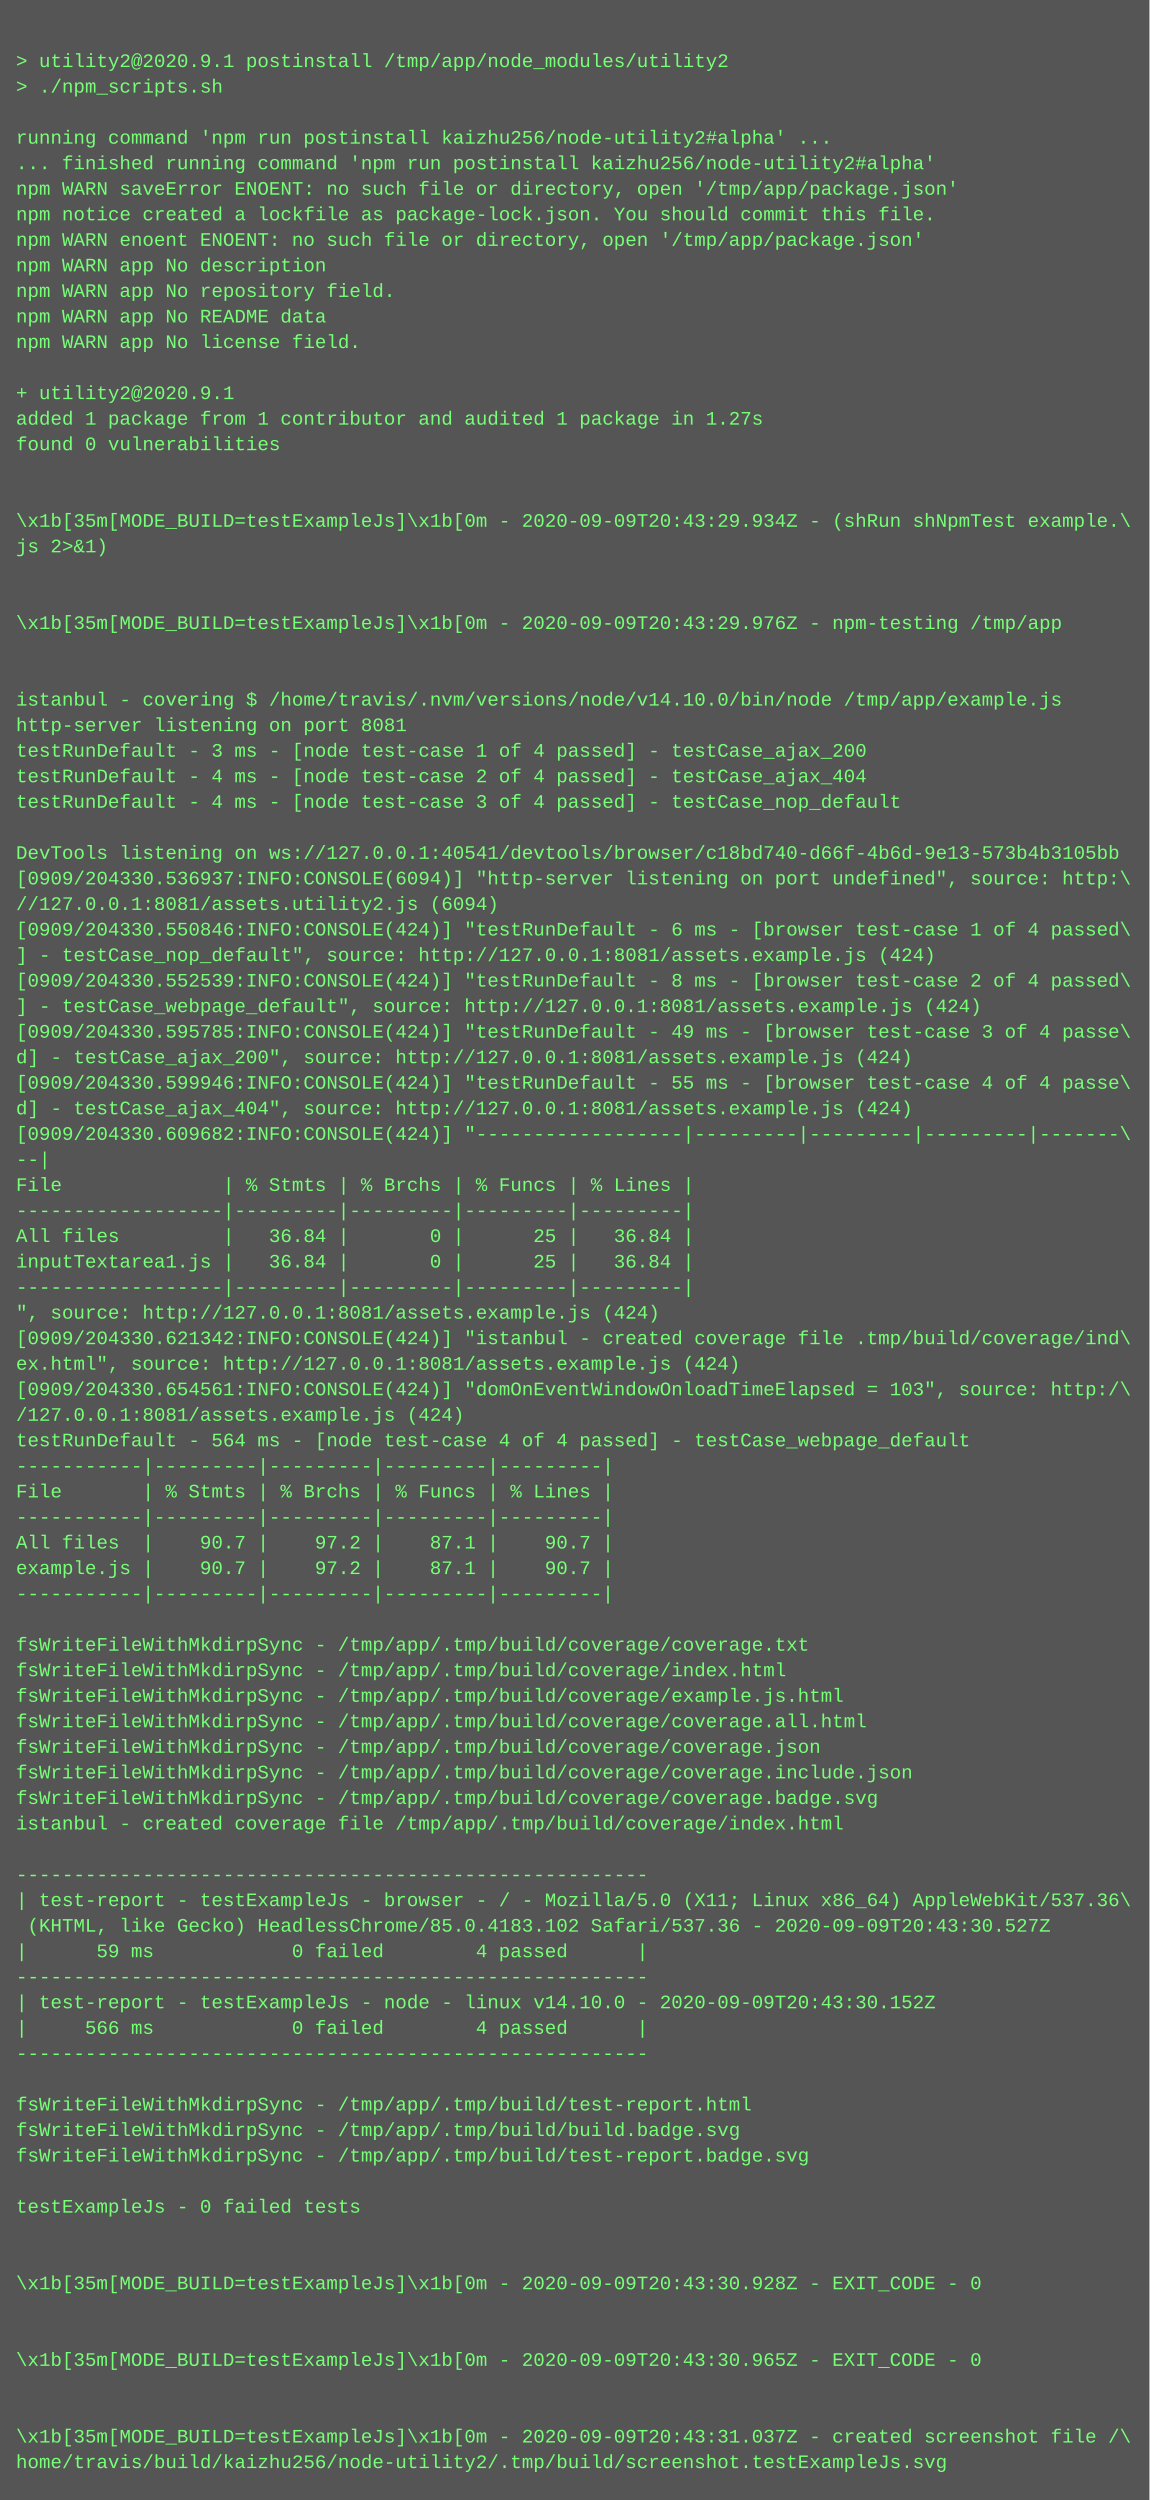
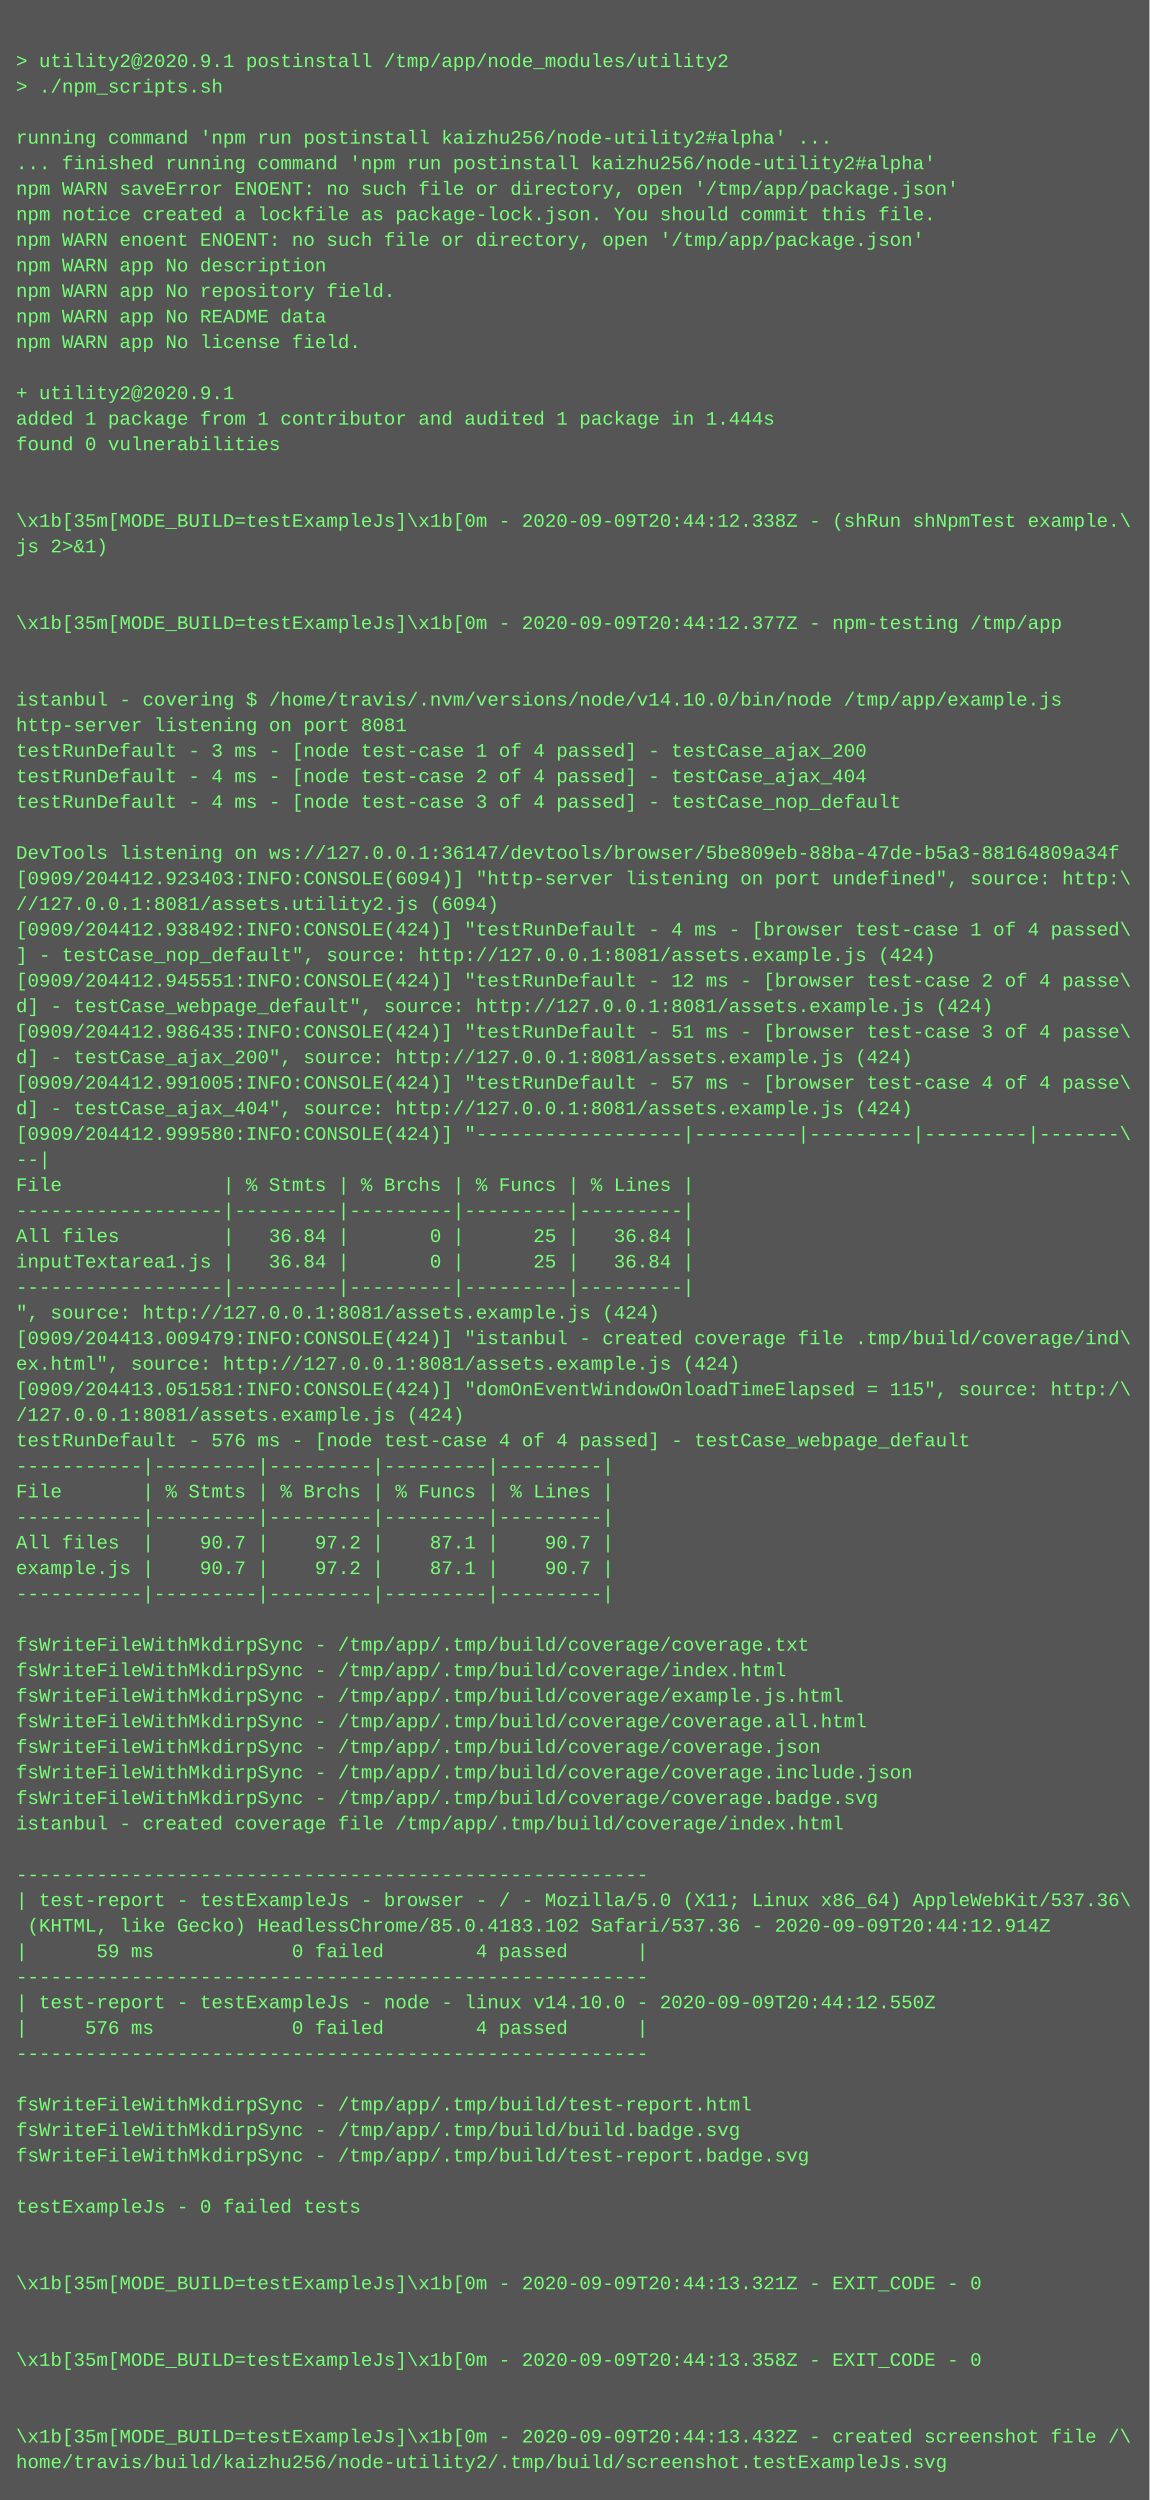
<svg xmlns="http://www.w3.org/2000/svg" height="1566" width="720">
  <rect height="1566" fill="#555" width="720" />
  <text fill="#7f7" font-family="Courier New" font-size="12" xml:space="preserve">
    <tspan x="10" y="26" />
    <tspan x="10" y="42">&gt; utility2@2020.9.1 postinstall /tmp/app/node_modules/utility2</tspan>
    <tspan x="10" y="58">&gt; ./npm_scripts.sh</tspan>
    <tspan x="10" y="74" />
    <tspan x="10" y="90">running command 'npm run postinstall kaizhu256/node-utility2#alpha' ...</tspan>
    <tspan x="10" y="106">... finished running command 'npm run postinstall kaizhu256/node-utility2#alpha'</tspan>
    <tspan x="10" y="122">npm WARN saveError ENOENT: no such file or directory, open '/tmp/app/package.json'</tspan>
    <tspan x="10" y="138">npm notice created a lockfile as package-lock.json. You should commit this file.</tspan>
    <tspan x="10" y="154">npm WARN enoent ENOENT: no such file or directory, open '/tmp/app/package.json'</tspan>
    <tspan x="10" y="170">npm WARN app No description</tspan>
    <tspan x="10" y="186">npm WARN app No repository field.</tspan>
    <tspan x="10" y="202">npm WARN app No README data</tspan>
    <tspan x="10" y="218">npm WARN app No license field.</tspan>
    <tspan x="10" y="234" />
    <tspan x="10" y="250">+ utility2@2020.9.1</tspan>
-     <tspan x="10" y="266">added 1 package from 1 contributor and audited 1 package in 1.27s</tspan>
+     <tspan x="10" y="266">added 1 package from 1 contributor and audited 1 package in 1.444s</tspan>
    <tspan x="10" y="282">found 0 vulnerabilities</tspan>
    <tspan x="10" y="298" />
    <tspan x="10" y="314" />
-     <tspan x="10" y="330">\x1b[35m[MODE_BUILD=testExampleJs]\x1b[0m - 2020-09-09T20:43:29.934Z - (shRun shNpmTest example.\</tspan>
+     <tspan x="10" y="330">\x1b[35m[MODE_BUILD=testExampleJs]\x1b[0m - 2020-09-09T20:44:12.338Z - (shRun shNpmTest example.\</tspan>
    <tspan x="10" y="346">js 2&gt;&amp;1)</tspan>
    <tspan x="10" y="362" />
    <tspan x="10" y="378" />
-     <tspan x="10" y="394">\x1b[35m[MODE_BUILD=testExampleJs]\x1b[0m - 2020-09-09T20:43:29.976Z - npm-testing /tmp/app</tspan>
+     <tspan x="10" y="394">\x1b[35m[MODE_BUILD=testExampleJs]\x1b[0m - 2020-09-09T20:44:12.377Z - npm-testing /tmp/app</tspan>
    <tspan x="10" y="410" />
    <tspan x="10" y="426" />
    <tspan x="10" y="442">istanbul - covering $ /home/travis/.nvm/versions/node/v14.10.0/bin/node /tmp/app/example.js</tspan>
    <tspan x="10" y="458">http-server listening on port 8081</tspan>
    <tspan x="10" y="474">testRunDefault - 3 ms - [node test-case 1 of 4 passed] - testCase_ajax_200</tspan>
    <tspan x="10" y="490">testRunDefault - 4 ms - [node test-case 2 of 4 passed] - testCase_ajax_404</tspan>
    <tspan x="10" y="506">testRunDefault - 4 ms - [node test-case 3 of 4 passed] - testCase_nop_default</tspan>
    <tspan x="10" y="522" />
-     <tspan x="10" y="538">DevTools listening on ws://127.0.0.1:40541/devtools/browser/c18bd740-d66f-4b6d-9e13-573b4b3105bb</tspan>
-     <tspan x="10" y="554">[0909/204330.536937:INFO:CONSOLE(6094)] "http-server listening on port undefined", source: http:\</tspan>
+     <tspan x="10" y="538">DevTools listening on ws://127.0.0.1:36147/devtools/browser/5be809eb-88ba-47de-b5a3-88164809a34f</tspan>
+     <tspan x="10" y="554">[0909/204412.923403:INFO:CONSOLE(6094)] "http-server listening on port undefined", source: http:\</tspan>
    <tspan x="10" y="570">//127.0.0.1:8081/assets.utility2.js (6094)</tspan>
-     <tspan x="10" y="586">[0909/204330.550846:INFO:CONSOLE(424)] "testRunDefault - 6 ms - [browser test-case 1 of 4 passed\</tspan>
+     <tspan x="10" y="586">[0909/204412.938492:INFO:CONSOLE(424)] "testRunDefault - 4 ms - [browser test-case 1 of 4 passed\</tspan>
    <tspan x="10" y="602">] - testCase_nop_default", source: http://127.0.0.1:8081/assets.example.js (424)</tspan>
-     <tspan x="10" y="618">[0909/204330.552539:INFO:CONSOLE(424)] "testRunDefault - 8 ms - [browser test-case 2 of 4 passed\</tspan>
-     <tspan x="10" y="634">] - testCase_webpage_default", source: http://127.0.0.1:8081/assets.example.js (424)</tspan>
-     <tspan x="10" y="650">[0909/204330.595785:INFO:CONSOLE(424)] "testRunDefault - 49 ms - [browser test-case 3 of 4 passe\</tspan>
+     <tspan x="10" y="618">[0909/204412.945551:INFO:CONSOLE(424)] "testRunDefault - 12 ms - [browser test-case 2 of 4 passe\</tspan>
+     <tspan x="10" y="634">d] - testCase_webpage_default", source: http://127.0.0.1:8081/assets.example.js (424)</tspan>
+     <tspan x="10" y="650">[0909/204412.986435:INFO:CONSOLE(424)] "testRunDefault - 51 ms - [browser test-case 3 of 4 passe\</tspan>
    <tspan x="10" y="666">d] - testCase_ajax_200", source: http://127.0.0.1:8081/assets.example.js (424)</tspan>
-     <tspan x="10" y="682">[0909/204330.599946:INFO:CONSOLE(424)] "testRunDefault - 55 ms - [browser test-case 4 of 4 passe\</tspan>
+     <tspan x="10" y="682">[0909/204412.991005:INFO:CONSOLE(424)] "testRunDefault - 57 ms - [browser test-case 4 of 4 passe\</tspan>
    <tspan x="10" y="698">d] - testCase_ajax_404", source: http://127.0.0.1:8081/assets.example.js (424)</tspan>
-     <tspan x="10" y="714">[0909/204330.609682:INFO:CONSOLE(424)] "------------------|---------|---------|---------|-------\</tspan>
+     <tspan x="10" y="714">[0909/204412.999580:INFO:CONSOLE(424)] "------------------|---------|---------|---------|-------\</tspan>
    <tspan x="10" y="730">--|</tspan>
    <tspan x="10" y="746">File              | % Stmts | % Brchs | % Funcs | % Lines |</tspan>
    <tspan x="10" y="762">------------------|---------|---------|---------|---------|</tspan>
    <tspan x="10" y="778">All files         |   36.84 |       0 |      25 |   36.84 |</tspan>
    <tspan x="10" y="794">inputTextarea1.js |   36.84 |       0 |      25 |   36.84 |</tspan>
    <tspan x="10" y="810">------------------|---------|---------|---------|---------|</tspan>
    <tspan x="10" y="826">", source: http://127.0.0.1:8081/assets.example.js (424)</tspan>
-     <tspan x="10" y="842">[0909/204330.621342:INFO:CONSOLE(424)] "istanbul - created coverage file .tmp/build/coverage/ind\</tspan>
+     <tspan x="10" y="842">[0909/204413.009479:INFO:CONSOLE(424)] "istanbul - created coverage file .tmp/build/coverage/ind\</tspan>
    <tspan x="10" y="858">ex.html", source: http://127.0.0.1:8081/assets.example.js (424)</tspan>
-     <tspan x="10" y="874">[0909/204330.654561:INFO:CONSOLE(424)] "domOnEventWindowOnloadTimeElapsed = 103", source: http:/\</tspan>
+     <tspan x="10" y="874">[0909/204413.051581:INFO:CONSOLE(424)] "domOnEventWindowOnloadTimeElapsed = 115", source: http:/\</tspan>
    <tspan x="10" y="890">/127.0.0.1:8081/assets.example.js (424)</tspan>
-     <tspan x="10" y="906">testRunDefault - 564 ms - [node test-case 4 of 4 passed] - testCase_webpage_default</tspan>
+     <tspan x="10" y="906">testRunDefault - 576 ms - [node test-case 4 of 4 passed] - testCase_webpage_default</tspan>
    <tspan x="10" y="922">-----------|---------|---------|---------|---------|</tspan>
    <tspan x="10" y="938">File       | % Stmts | % Brchs | % Funcs | % Lines |</tspan>
    <tspan x="10" y="954">-----------|---------|---------|---------|---------|</tspan>
    <tspan x="10" y="970">All files  |    90.7 |    97.2 |    87.1 |    90.7 |</tspan>
    <tspan x="10" y="986">example.js |    90.7 |    97.2 |    87.1 |    90.7 |</tspan>
    <tspan x="10" y="1002">-----------|---------|---------|---------|---------|</tspan>
    <tspan x="10" y="1018" />
    <tspan x="10" y="1034">fsWriteFileWithMkdirpSync - /tmp/app/.tmp/build/coverage/coverage.txt</tspan>
    <tspan x="10" y="1050">fsWriteFileWithMkdirpSync - /tmp/app/.tmp/build/coverage/index.html</tspan>
    <tspan x="10" y="1066">fsWriteFileWithMkdirpSync - /tmp/app/.tmp/build/coverage/example.js.html</tspan>
    <tspan x="10" y="1082">fsWriteFileWithMkdirpSync - /tmp/app/.tmp/build/coverage/coverage.all.html</tspan>
    <tspan x="10" y="1098">fsWriteFileWithMkdirpSync - /tmp/app/.tmp/build/coverage/coverage.json</tspan>
    <tspan x="10" y="1114">fsWriteFileWithMkdirpSync - /tmp/app/.tmp/build/coverage/coverage.include.json</tspan>
    <tspan x="10" y="1130">fsWriteFileWithMkdirpSync - /tmp/app/.tmp/build/coverage/coverage.badge.svg</tspan>
    <tspan x="10" y="1146">istanbul - created coverage file /tmp/app/.tmp/build/coverage/index.html</tspan>
    <tspan x="10" y="1162" />
    <tspan x="10" y="1178">-------------------------------------------------------</tspan>
    <tspan x="10" y="1194">| test-report - testExampleJs - browser - / - Mozilla/5.0 (X11; Linux x86_64) AppleWebKit/537.36\</tspan>
-     <tspan x="10" y="1210"> (KHTML, like Gecko) HeadlessChrome/85.0.4183.102 Safari/537.36 - 2020-09-09T20:43:30.527Z</tspan>
+     <tspan x="10" y="1210"> (KHTML, like Gecko) HeadlessChrome/85.0.4183.102 Safari/537.36 - 2020-09-09T20:44:12.914Z</tspan>
    <tspan x="10" y="1226">|      59 ms            0 failed        4 passed      |</tspan>
    <tspan x="10" y="1242">-------------------------------------------------------</tspan>
-     <tspan x="10" y="1258">| test-report - testExampleJs - node - linux v14.10.0 - 2020-09-09T20:43:30.152Z</tspan>
-     <tspan x="10" y="1274">|     566 ms            0 failed        4 passed      |</tspan>
+     <tspan x="10" y="1258">| test-report - testExampleJs - node - linux v14.10.0 - 2020-09-09T20:44:12.550Z</tspan>
+     <tspan x="10" y="1274">|     576 ms            0 failed        4 passed      |</tspan>
    <tspan x="10" y="1290">-------------------------------------------------------</tspan>
    <tspan x="10" y="1306" />
    <tspan x="10" y="1322">fsWriteFileWithMkdirpSync - /tmp/app/.tmp/build/test-report.html</tspan>
    <tspan x="10" y="1338">fsWriteFileWithMkdirpSync - /tmp/app/.tmp/build/build.badge.svg</tspan>
    <tspan x="10" y="1354">fsWriteFileWithMkdirpSync - /tmp/app/.tmp/build/test-report.badge.svg</tspan>
    <tspan x="10" y="1370" />
    <tspan x="10" y="1386">testExampleJs - 0 failed tests</tspan>
    <tspan x="10" y="1402" />
    <tspan x="10" y="1418" />
-     <tspan x="10" y="1434">\x1b[35m[MODE_BUILD=testExampleJs]\x1b[0m - 2020-09-09T20:43:30.928Z - EXIT_CODE - 0</tspan>
+     <tspan x="10" y="1434">\x1b[35m[MODE_BUILD=testExampleJs]\x1b[0m - 2020-09-09T20:44:13.321Z - EXIT_CODE - 0</tspan>
    <tspan x="10" y="1450" />
    <tspan x="10" y="1466" />
-     <tspan x="10" y="1482">\x1b[35m[MODE_BUILD=testExampleJs]\x1b[0m - 2020-09-09T20:43:30.965Z - EXIT_CODE - 0</tspan>
+     <tspan x="10" y="1482">\x1b[35m[MODE_BUILD=testExampleJs]\x1b[0m - 2020-09-09T20:44:13.358Z - EXIT_CODE - 0</tspan>
    <tspan x="10" y="1498" />
    <tspan x="10" y="1514" />
-     <tspan x="10" y="1530">\x1b[35m[MODE_BUILD=testExampleJs]\x1b[0m - 2020-09-09T20:43:31.037Z - created screenshot file /\</tspan>
+     <tspan x="10" y="1530">\x1b[35m[MODE_BUILD=testExampleJs]\x1b[0m - 2020-09-09T20:44:13.432Z - created screenshot file /\</tspan>
    <tspan x="10" y="1546">home/travis/build/kaizhu256/node-utility2/.tmp/build/screenshot.testExampleJs.svg</tspan>
  </text>
</svg>
